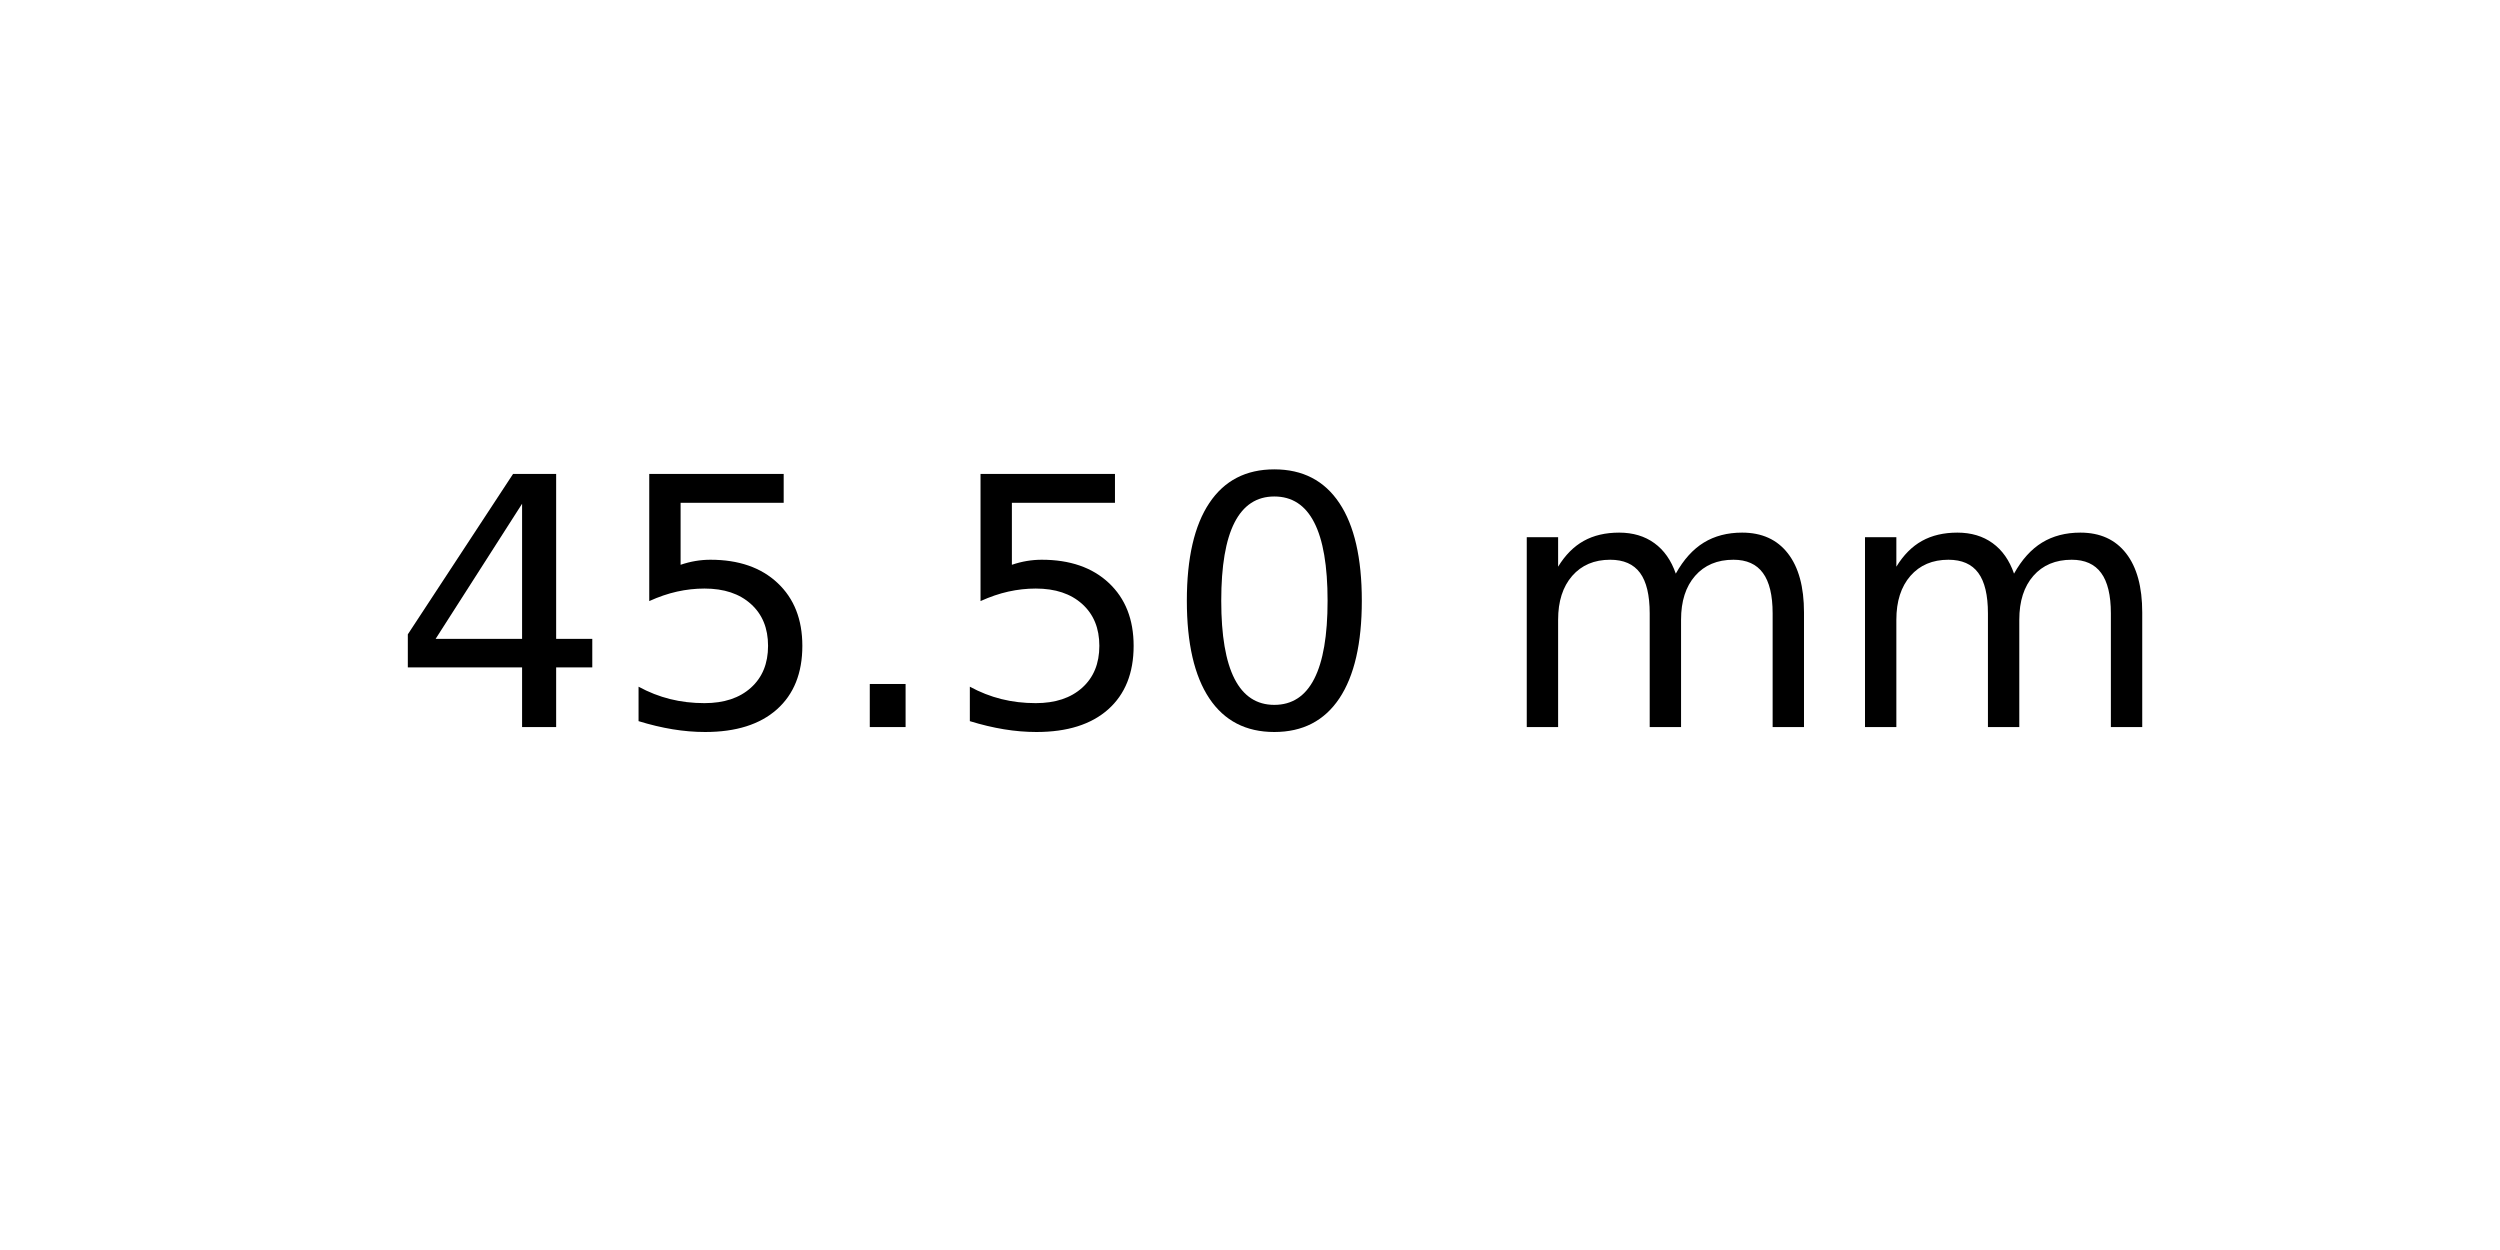
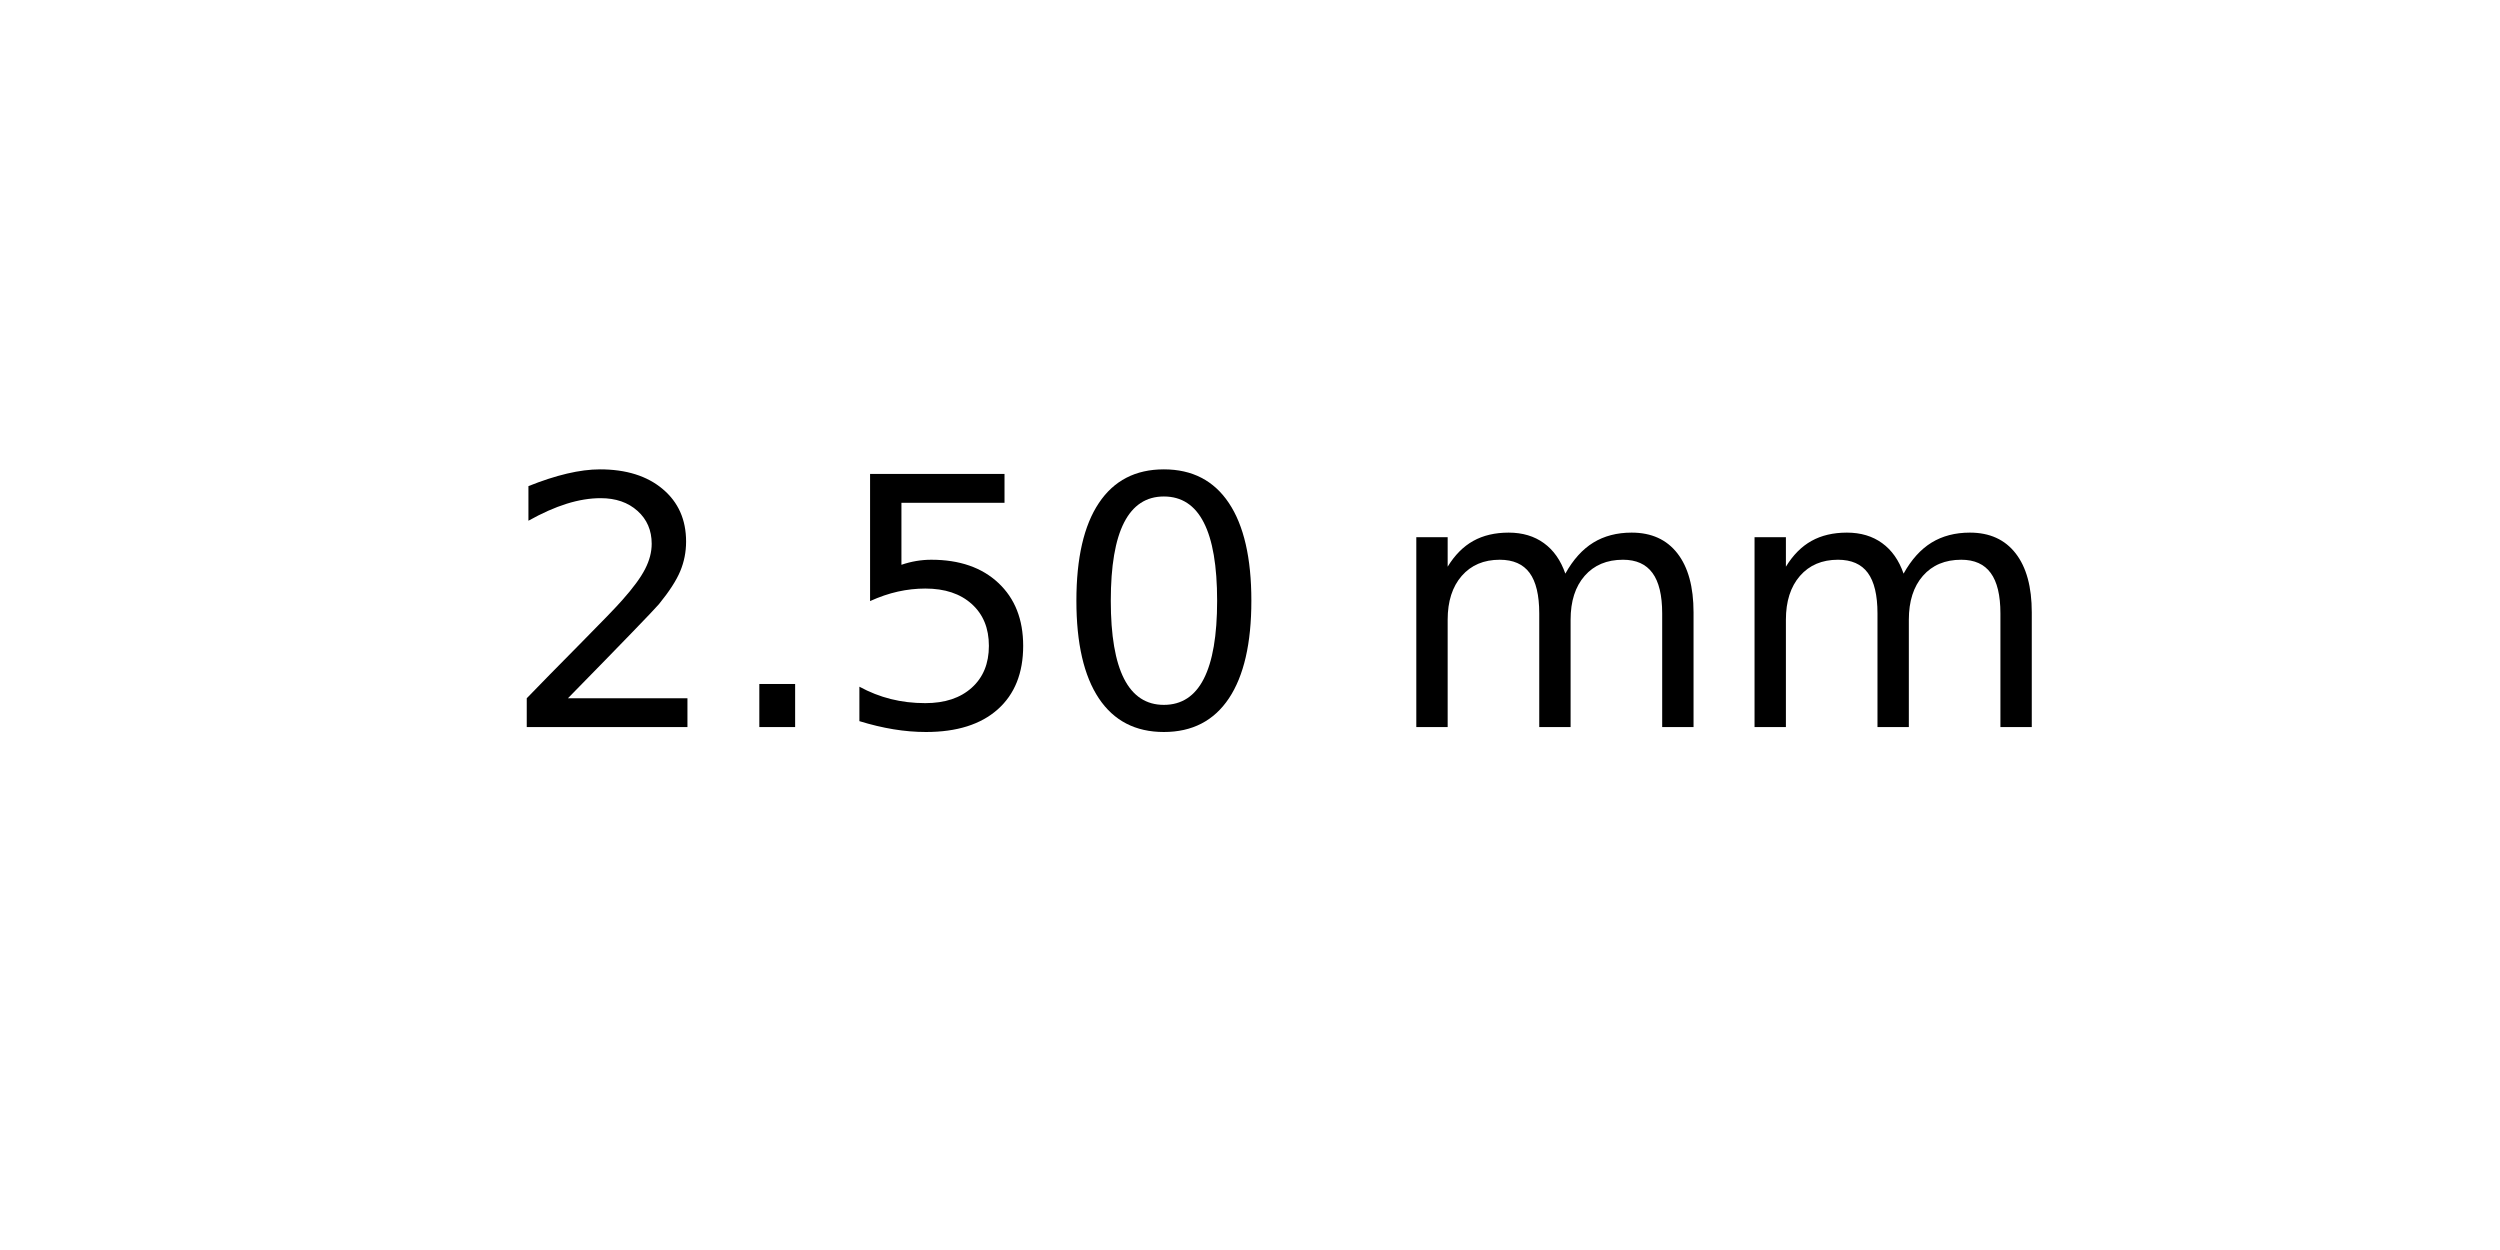
<svg xmlns="http://www.w3.org/2000/svg" xmlns:xlink="http://www.w3.org/1999/xlink" width="72pt" height="36pt" viewBox="0 0 72 36" version="1.1">
  <defs>
    <style type="text/css">*{stroke-linejoin: round; stroke-linecap: butt}</style>
  </defs>
  <g id="figure_1">
    <g id="axes_1">
      <g id="text_1">
-         <g transform="translate(11.25625 20.93937) scale(0.1 -0.1)">
+         <g transform="translate(14.4375 20.93937) scale(0.1 -0.1)">
          <defs>
-             <path id="DejaVuSans-34" d="M 2419 4116  L 825 1625  L 2419 1625  L 2419 4116  z M 2253 4666  L 3047 4666  L 3047 1625  L 3713 1625  L 3713 1100  L 3047 1100  L 3047 0  L 2419 0  L 2419 1100  L 313 1100  L 313 1709  L 2253 4666  z " transform="scale(0.015625)" />
+             <path id="DejaVuSans-32" d="M 1228 531  L 3431 531  L 3431 0  L 469 0  L 469 531  Q 828 903 1448 1529  Q 2069 2156 2228 2338  Q 2531 2678 2651 2914  Q 2772 3150 2772 3378  Q 2772 3750 2511 3984  Q 2250 4219 1831 4219  Q 1534 4219 1204 4116  Q 875 4013 500 3803  L 500 4441  Q 881 4594 1212 4672  Q 1544 4750 1819 4750  Q 2544 4750 2975 4387  Q 3406 4025 3406 3419  Q 3406 3131 3298 2873  Q 3191 2616 2906 2266  Q 2828 2175 2409 1742  Q 1991 1309 1228 531  z " transform="scale(0.015625)" />
+             <path id="DejaVuSans-2e" d="M 684 794  L 1344 794  L 1344 0  L 684 0  L 684 794  z " transform="scale(0.015625)" />
            <path id="DejaVuSans-35" d="M 691 4666  L 3169 4666  L 3169 4134  L 1269 4134  L 1269 2991  Q 1406 3038 1543 3061  Q 1681 3084 1819 3084  Q 2600 3084 3056 2656  Q 3513 2228 3513 1497  Q 3513 744 3044 326  Q 2575 -91 1722 -91  Q 1428 -91 1123 -41  Q 819 9 494 109  L 494 744  Q 775 591 1075 516  Q 1375 441 1709 441  Q 2250 441 2565 725  Q 2881 1009 2881 1497  Q 2881 1984 2565 2268  Q 2250 2553 1709 2553  Q 1456 2553 1204 2497  Q 953 2441 691 2322  L 691 4666  z " transform="scale(0.015625)" />
-             <path id="DejaVuSans-2e" d="M 684 794  L 1344 794  L 1344 0  L 684 0  L 684 794  z " transform="scale(0.015625)" />
            <path id="DejaVuSans-30" d="M 2034 4250  Q 1547 4250 1301 3770  Q 1056 3291 1056 2328  Q 1056 1369 1301 889  Q 1547 409 2034 409  Q 2525 409 2770 889  Q 3016 1369 3016 2328  Q 3016 3291 2770 3770  Q 2525 4250 2034 4250  z M 2034 4750  Q 2819 4750 3233 4129  Q 3647 3509 3647 2328  Q 3647 1150 3233 529  Q 2819 -91 2034 -91  Q 1250 -91 836 529  Q 422 1150 422 2328  Q 422 3509 836 4129  Q 1250 4750 2034 4750  z " transform="scale(0.015625)" />
            <path id="DejaVuSans-20" transform="scale(0.015625)" />
            <path id="DejaVuSans-6d" d="M 3328 2828  Q 3544 3216 3844 3400  Q 4144 3584 4550 3584  Q 5097 3584 5394 3201  Q 5691 2819 5691 2113  L 5691 0  L 5113 0  L 5113 2094  Q 5113 2597 4934 2840  Q 4756 3084 4391 3084  Q 3944 3084 3684 2787  Q 3425 2491 3425 1978  L 3425 0  L 2847 0  L 2847 2094  Q 2847 2600 2669 2842  Q 2491 3084 2119 3084  Q 1678 3084 1418 2786  Q 1159 2488 1159 1978  L 1159 0  L 581 0  L 581 3500  L 1159 3500  L 1159 2956  Q 1356 3278 1631 3431  Q 1906 3584 2284 3584  Q 2666 3584 2933 3390  Q 3200 3197 3328 2828  z " transform="scale(0.015625)" />
          </defs>
-           <use xlink:href="#DejaVuSans-34" />
-           <use xlink:href="#DejaVuSans-35" x="63.623" />
-           <use xlink:href="#DejaVuSans-2e" x="127.246" />
-           <use xlink:href="#DejaVuSans-35" x="159.033" />
-           <use xlink:href="#DejaVuSans-30" x="222.656" />
-           <use xlink:href="#DejaVuSans-20" x="286.279" />
-           <use xlink:href="#DejaVuSans-6d" x="318.066" />
-           <use xlink:href="#DejaVuSans-6d" x="415.479" />
+           <use xlink:href="#DejaVuSans-32" />
+           <use xlink:href="#DejaVuSans-2e" x="63.623" />
+           <use xlink:href="#DejaVuSans-35" x="95.41" />
+           <use xlink:href="#DejaVuSans-30" x="159.033" />
+           <use xlink:href="#DejaVuSans-20" x="222.656" />
+           <use xlink:href="#DejaVuSans-6d" x="254.443" />
+           <use xlink:href="#DejaVuSans-6d" x="351.855" />
        </g>
      </g>
    </g>
  </g>
</svg>
